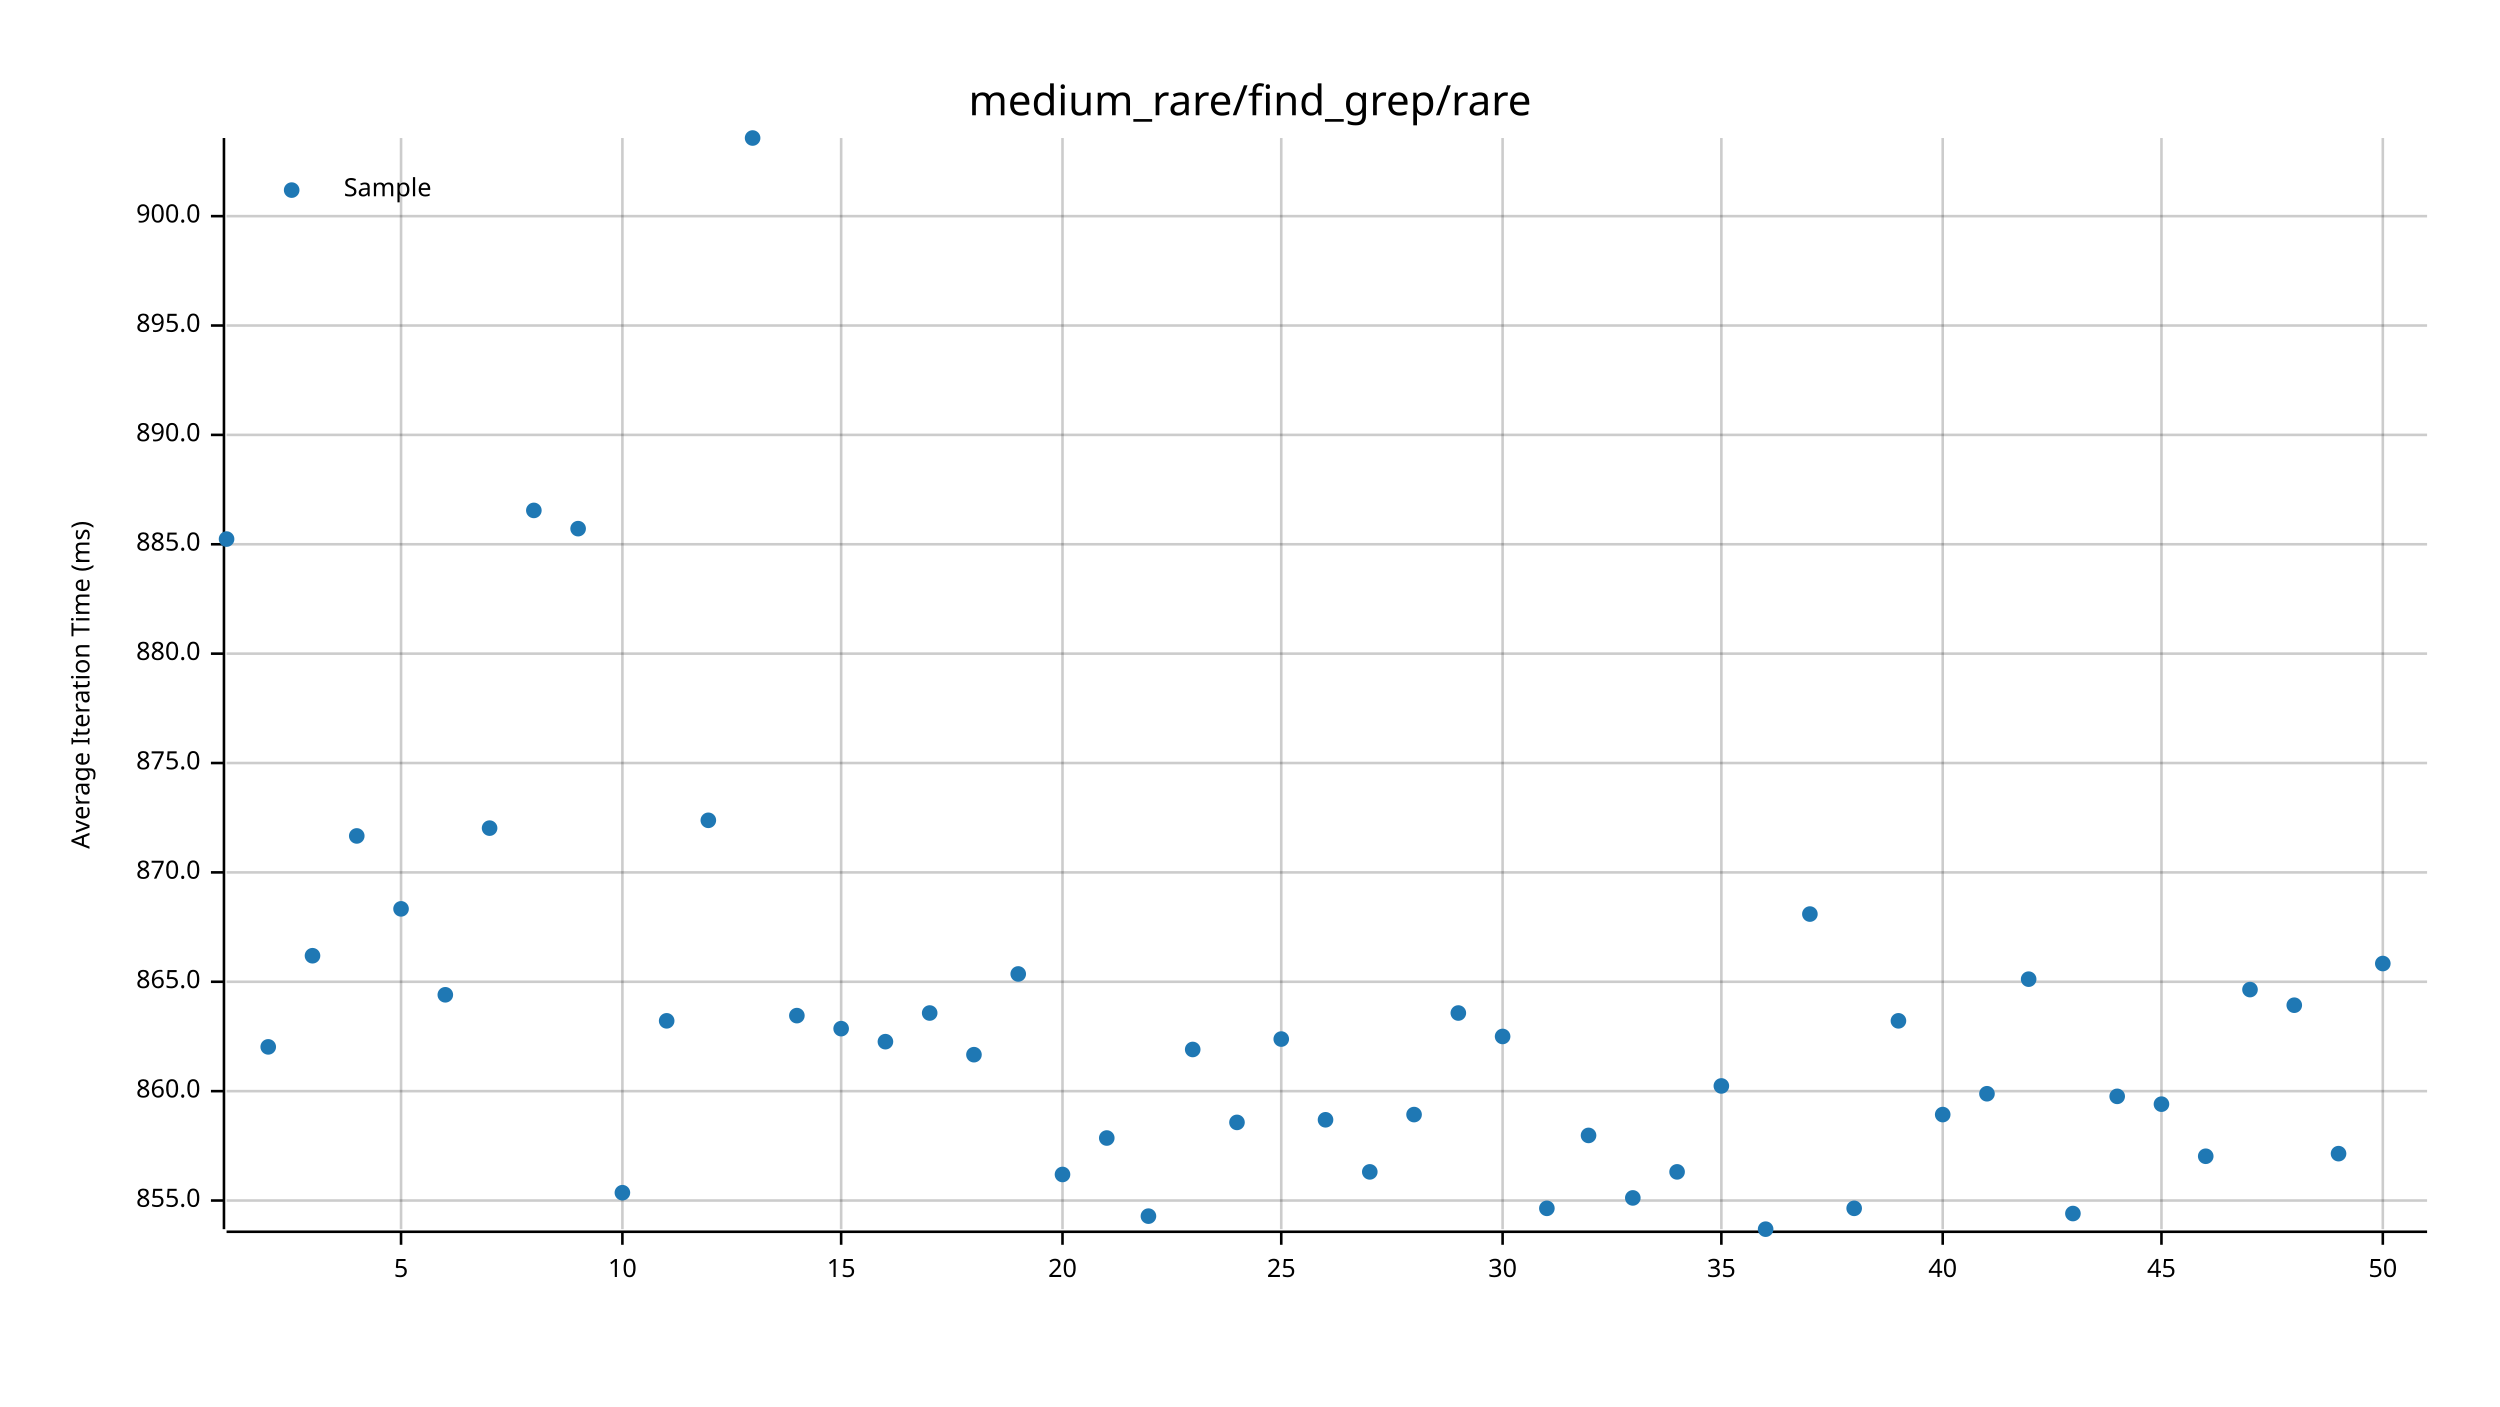
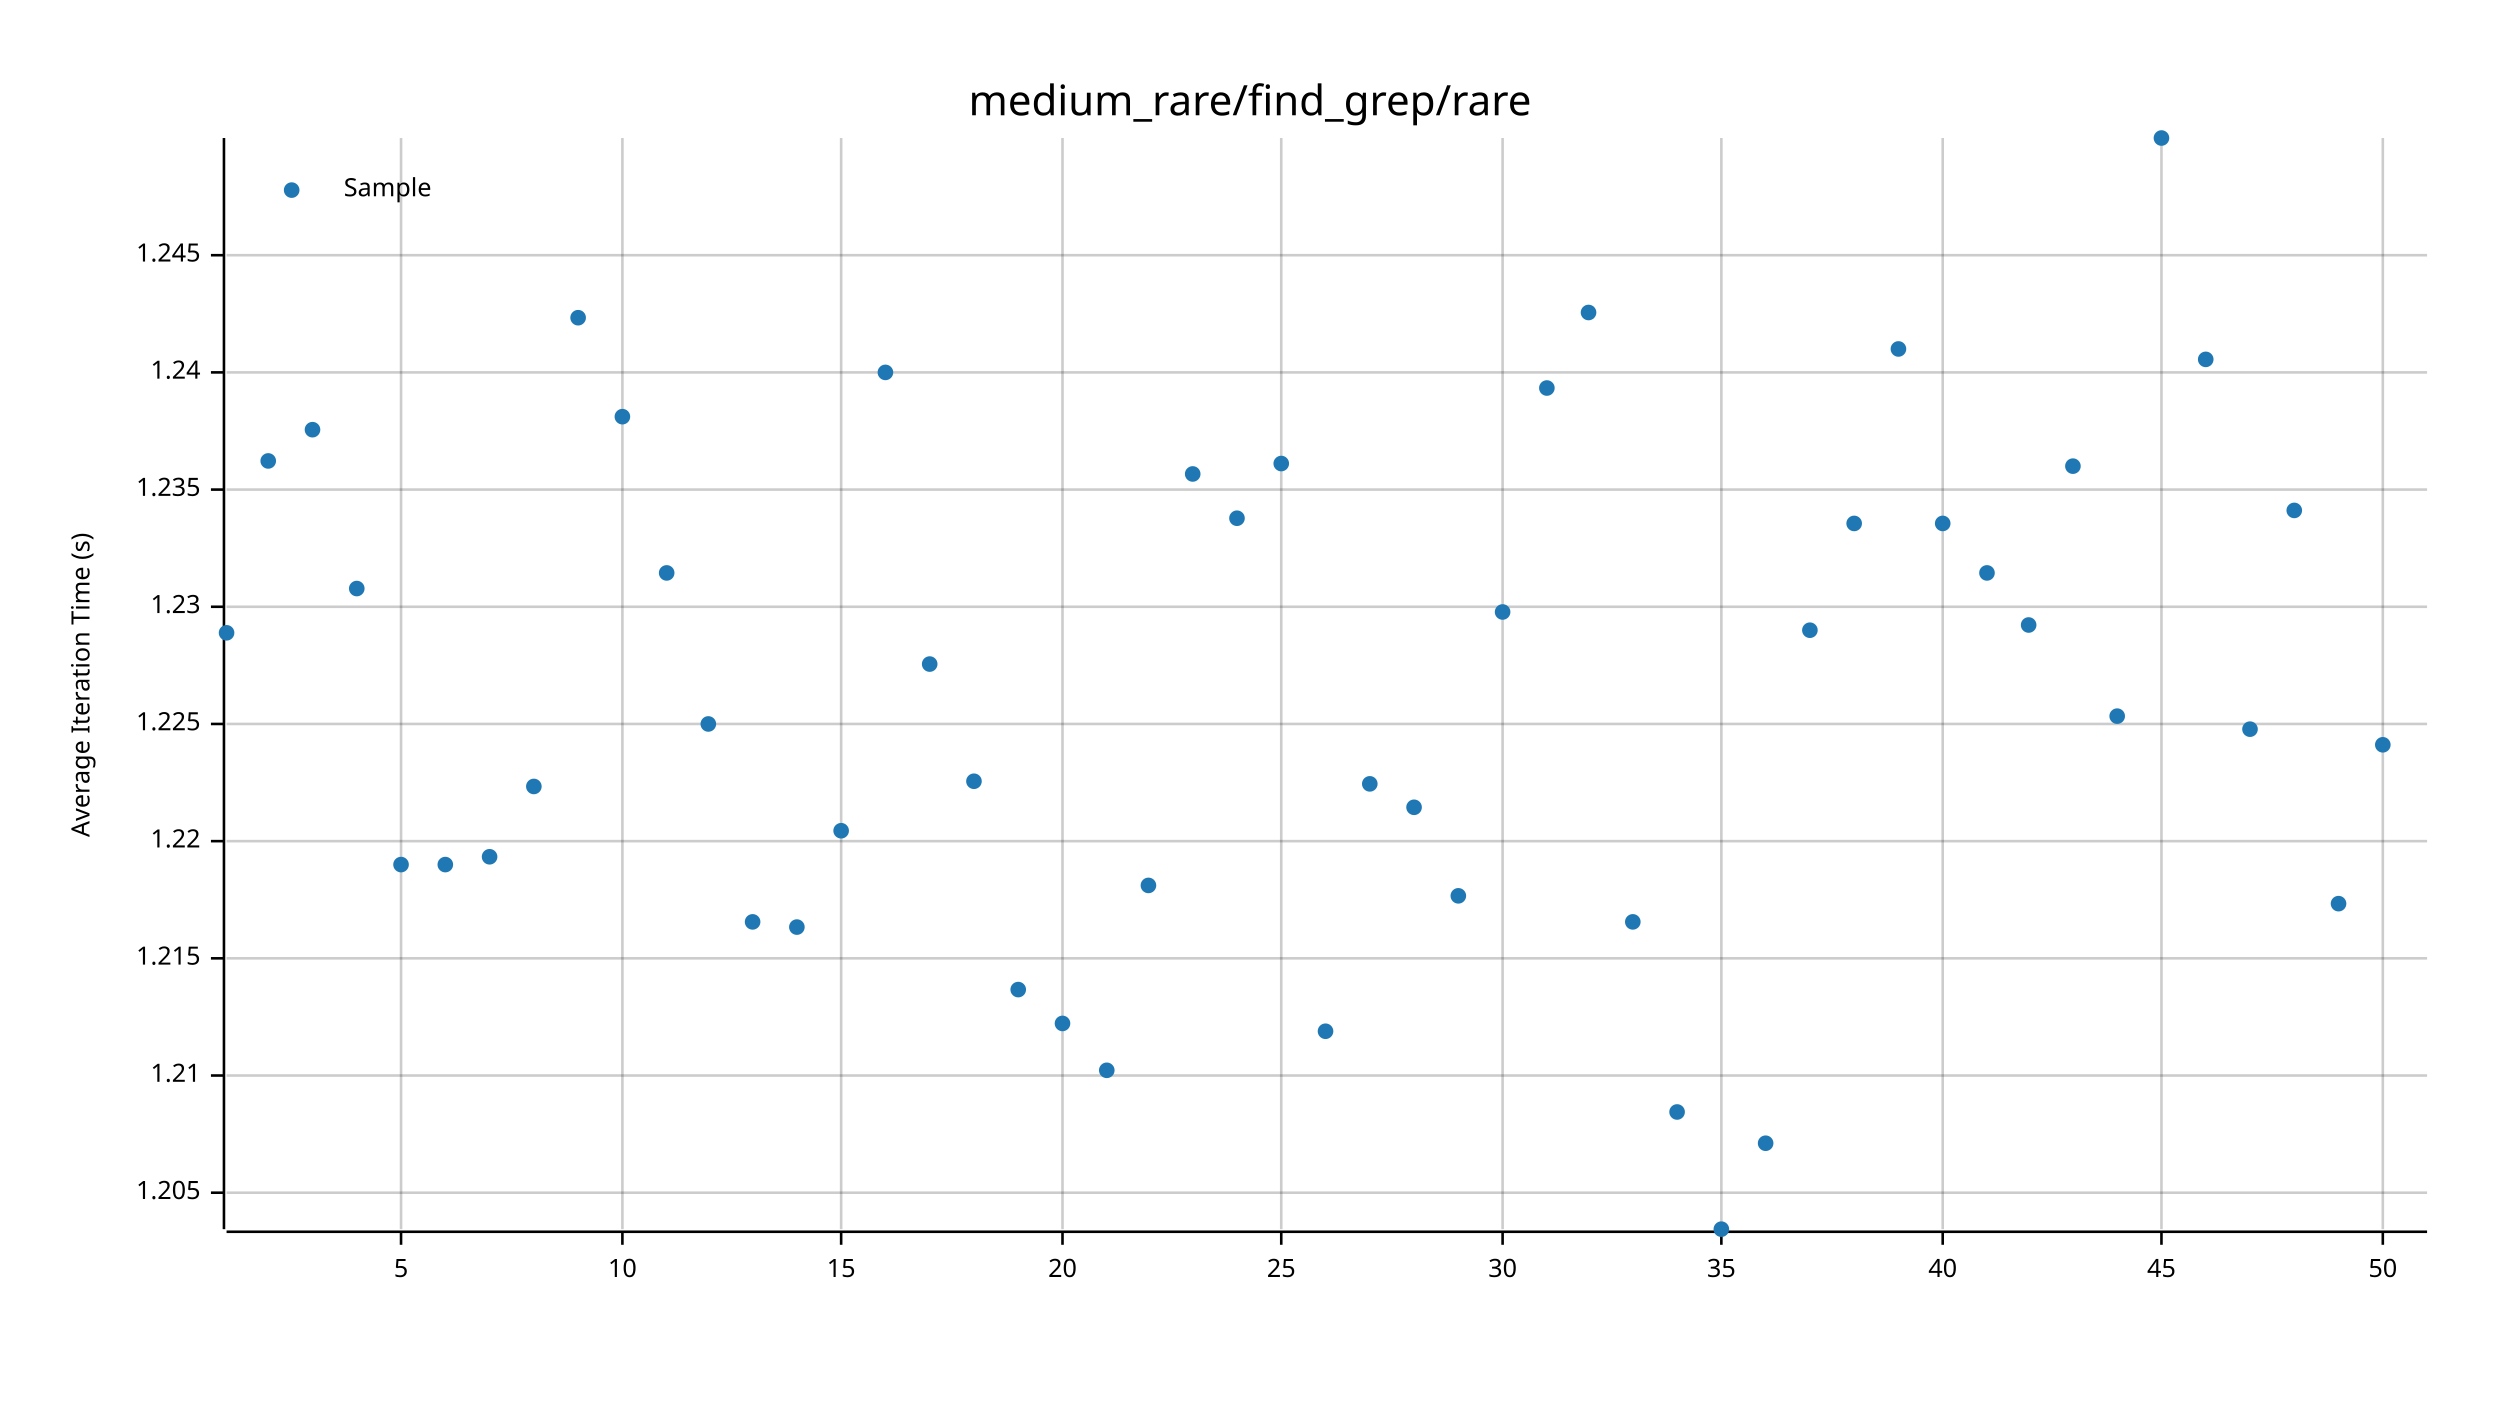
<svg xmlns="http://www.w3.org/2000/svg" width="960" height="540" viewBox="0 0 960 540">
  <text x="480" y="32" dy="0.76em" text-anchor="middle" font-family="sans-serif" font-size="16.129" opacity="1" fill="#000000">
medium_rare/find_grep/rare
</text>
  <text x="27" y="263" dy="0.76em" text-anchor="middle" font-family="sans-serif" font-size="9.677" opacity="1" fill="#000000" transform="rotate(270, 27, 263)">
- Average Iteration Time (ms)
+ Average Iteration Time (s)
</text>
  <line opacity="0.2" stroke="#000000" stroke-width="1" x1="154" y1="472" x2="154" y2="53" />
  <line opacity="0.2" stroke="#000000" stroke-width="1" x1="239" y1="472" x2="239" y2="53" />
  <line opacity="0.2" stroke="#000000" stroke-width="1" x1="323" y1="472" x2="323" y2="53" />
  <line opacity="0.2" stroke="#000000" stroke-width="1" x1="408" y1="472" x2="408" y2="53" />
  <line opacity="0.2" stroke="#000000" stroke-width="1" x1="492" y1="472" x2="492" y2="53" />
  <line opacity="0.2" stroke="#000000" stroke-width="1" x1="577" y1="472" x2="577" y2="53" />
  <line opacity="0.2" stroke="#000000" stroke-width="1" x1="661" y1="472" x2="661" y2="53" />
  <line opacity="0.2" stroke="#000000" stroke-width="1" x1="746" y1="472" x2="746" y2="53" />
  <line opacity="0.2" stroke="#000000" stroke-width="1" x1="830" y1="472" x2="830" y2="53" />
  <line opacity="0.2" stroke="#000000" stroke-width="1" x1="915" y1="472" x2="915" y2="53" />
-   <line opacity="0.2" stroke="#000000" stroke-width="1" x1="87" y1="461" x2="932" y2="461" />
-   <line opacity="0.2" stroke="#000000" stroke-width="1" x1="87" y1="419" x2="932" y2="419" />
-   <line opacity="0.2" stroke="#000000" stroke-width="1" x1="87" y1="377" x2="932" y2="377" />
-   <line opacity="0.2" stroke="#000000" stroke-width="1" x1="87" y1="335" x2="932" y2="335" />
-   <line opacity="0.2" stroke="#000000" stroke-width="1" x1="87" y1="293" x2="932" y2="293" />
-   <line opacity="0.2" stroke="#000000" stroke-width="1" x1="87" y1="251" x2="932" y2="251" />
-   <line opacity="0.2" stroke="#000000" stroke-width="1" x1="87" y1="209" x2="932" y2="209" />
-   <line opacity="0.2" stroke="#000000" stroke-width="1" x1="87" y1="167" x2="932" y2="167" />
-   <line opacity="0.2" stroke="#000000" stroke-width="1" x1="87" y1="125" x2="932" y2="125" />
-   <line opacity="0.2" stroke="#000000" stroke-width="1" x1="87" y1="83" x2="932" y2="83" />
+   <line opacity="0.2" stroke="#000000" stroke-width="1" x1="87" y1="458" x2="932" y2="458" />
+   <line opacity="0.2" stroke="#000000" stroke-width="1" x1="87" y1="413" x2="932" y2="413" />
+   <line opacity="0.2" stroke="#000000" stroke-width="1" x1="87" y1="368" x2="932" y2="368" />
+   <line opacity="0.2" stroke="#000000" stroke-width="1" x1="87" y1="323" x2="932" y2="323" />
+   <line opacity="0.2" stroke="#000000" stroke-width="1" x1="87" y1="278" x2="932" y2="278" />
+   <line opacity="0.2" stroke="#000000" stroke-width="1" x1="87" y1="233" x2="932" y2="233" />
+   <line opacity="0.2" stroke="#000000" stroke-width="1" x1="87" y1="188" x2="932" y2="188" />
+   <line opacity="0.2" stroke="#000000" stroke-width="1" x1="87" y1="143" x2="932" y2="143" />
+   <line opacity="0.2" stroke="#000000" stroke-width="1" x1="87" y1="98" x2="932" y2="98" />
  <polyline fill="none" opacity="1" stroke="#000000" stroke-width="1" points="86,53 86,472 " />
-   <text x="77" y="461" dy="0.5ex" text-anchor="end" font-family="sans-serif" font-size="9.677" opacity="1" fill="#000000">
- 855.0
+   <text x="77" y="458" dy="0.5ex" text-anchor="end" font-family="sans-serif" font-size="9.677" opacity="1" fill="#000000">
+ 1.205
</text>
-   <polyline fill="none" opacity="1" stroke="#000000" stroke-width="1" points="81,461 86,461 " />
-   <text x="77" y="419" dy="0.5ex" text-anchor="end" font-family="sans-serif" font-size="9.677" opacity="1" fill="#000000">
- 860.0
+   <polyline fill="none" opacity="1" stroke="#000000" stroke-width="1" points="81,458 86,458 " />
+   <text x="77" y="413" dy="0.5ex" text-anchor="end" font-family="sans-serif" font-size="9.677" opacity="1" fill="#000000">
+ 1.21
</text>
-   <polyline fill="none" opacity="1" stroke="#000000" stroke-width="1" points="81,419 86,419 " />
-   <text x="77" y="377" dy="0.5ex" text-anchor="end" font-family="sans-serif" font-size="9.677" opacity="1" fill="#000000">
- 865.0
+   <polyline fill="none" opacity="1" stroke="#000000" stroke-width="1" points="81,413 86,413 " />
+   <text x="77" y="368" dy="0.5ex" text-anchor="end" font-family="sans-serif" font-size="9.677" opacity="1" fill="#000000">
+ 1.215
</text>
-   <polyline fill="none" opacity="1" stroke="#000000" stroke-width="1" points="81,377 86,377 " />
-   <text x="77" y="335" dy="0.5ex" text-anchor="end" font-family="sans-serif" font-size="9.677" opacity="1" fill="#000000">
- 870.0
+   <polyline fill="none" opacity="1" stroke="#000000" stroke-width="1" points="81,368 86,368 " />
+   <text x="77" y="323" dy="0.5ex" text-anchor="end" font-family="sans-serif" font-size="9.677" opacity="1" fill="#000000">
+ 1.22
</text>
-   <polyline fill="none" opacity="1" stroke="#000000" stroke-width="1" points="81,335 86,335 " />
-   <text x="77" y="293" dy="0.5ex" text-anchor="end" font-family="sans-serif" font-size="9.677" opacity="1" fill="#000000">
- 875.0
+   <polyline fill="none" opacity="1" stroke="#000000" stroke-width="1" points="81,323 86,323 " />
+   <text x="77" y="278" dy="0.5ex" text-anchor="end" font-family="sans-serif" font-size="9.677" opacity="1" fill="#000000">
+ 1.225
</text>
-   <polyline fill="none" opacity="1" stroke="#000000" stroke-width="1" points="81,293 86,293 " />
-   <text x="77" y="251" dy="0.5ex" text-anchor="end" font-family="sans-serif" font-size="9.677" opacity="1" fill="#000000">
- 880.0
+   <polyline fill="none" opacity="1" stroke="#000000" stroke-width="1" points="81,278 86,278 " />
+   <text x="77" y="233" dy="0.5ex" text-anchor="end" font-family="sans-serif" font-size="9.677" opacity="1" fill="#000000">
+ 1.23
</text>
-   <polyline fill="none" opacity="1" stroke="#000000" stroke-width="1" points="81,251 86,251 " />
-   <text x="77" y="209" dy="0.5ex" text-anchor="end" font-family="sans-serif" font-size="9.677" opacity="1" fill="#000000">
- 885.0
+   <polyline fill="none" opacity="1" stroke="#000000" stroke-width="1" points="81,233 86,233 " />
+   <text x="77" y="188" dy="0.5ex" text-anchor="end" font-family="sans-serif" font-size="9.677" opacity="1" fill="#000000">
+ 1.235
</text>
-   <polyline fill="none" opacity="1" stroke="#000000" stroke-width="1" points="81,209 86,209 " />
-   <text x="77" y="167" dy="0.5ex" text-anchor="end" font-family="sans-serif" font-size="9.677" opacity="1" fill="#000000">
- 890.0
+   <polyline fill="none" opacity="1" stroke="#000000" stroke-width="1" points="81,188 86,188 " />
+   <text x="77" y="143" dy="0.5ex" text-anchor="end" font-family="sans-serif" font-size="9.677" opacity="1" fill="#000000">
+ 1.24
</text>
-   <polyline fill="none" opacity="1" stroke="#000000" stroke-width="1" points="81,167 86,167 " />
-   <text x="77" y="125" dy="0.5ex" text-anchor="end" font-family="sans-serif" font-size="9.677" opacity="1" fill="#000000">
- 895.0
+   <polyline fill="none" opacity="1" stroke="#000000" stroke-width="1" points="81,143 86,143 " />
+   <text x="77" y="98" dy="0.5ex" text-anchor="end" font-family="sans-serif" font-size="9.677" opacity="1" fill="#000000">
+ 1.245
</text>
-   <polyline fill="none" opacity="1" stroke="#000000" stroke-width="1" points="81,125 86,125 " />
-   <text x="77" y="83" dy="0.5ex" text-anchor="end" font-family="sans-serif" font-size="9.677" opacity="1" fill="#000000">
- 900.0
- </text>
-   <polyline fill="none" opacity="1" stroke="#000000" stroke-width="1" points="81,83 86,83 " />
+   <polyline fill="none" opacity="1" stroke="#000000" stroke-width="1" points="81,98 86,98 " />
  <polyline fill="none" opacity="1" stroke="#000000" stroke-width="1" points="87,473 932,473 " />
  <text x="154" y="483" dy="0.76em" text-anchor="middle" font-family="sans-serif" font-size="9.677" opacity="1" fill="#000000">
5
</text>
  <polyline fill="none" opacity="1" stroke="#000000" stroke-width="1" points="154,473 154,478 " />
  <text x="239" y="483" dy="0.76em" text-anchor="middle" font-family="sans-serif" font-size="9.677" opacity="1" fill="#000000">
10
</text>
  <polyline fill="none" opacity="1" stroke="#000000" stroke-width="1" points="239,473 239,478 " />
  <text x="323" y="483" dy="0.76em" text-anchor="middle" font-family="sans-serif" font-size="9.677" opacity="1" fill="#000000">
15
</text>
  <polyline fill="none" opacity="1" stroke="#000000" stroke-width="1" points="323,473 323,478 " />
  <text x="408" y="483" dy="0.76em" text-anchor="middle" font-family="sans-serif" font-size="9.677" opacity="1" fill="#000000">
20
</text>
  <polyline fill="none" opacity="1" stroke="#000000" stroke-width="1" points="408,473 408,478 " />
  <text x="492" y="483" dy="0.76em" text-anchor="middle" font-family="sans-serif" font-size="9.677" opacity="1" fill="#000000">
25
</text>
  <polyline fill="none" opacity="1" stroke="#000000" stroke-width="1" points="492,473 492,478 " />
  <text x="577" y="483" dy="0.76em" text-anchor="middle" font-family="sans-serif" font-size="9.677" opacity="1" fill="#000000">
30
</text>
  <polyline fill="none" opacity="1" stroke="#000000" stroke-width="1" points="577,473 577,478 " />
  <text x="661" y="483" dy="0.76em" text-anchor="middle" font-family="sans-serif" font-size="9.677" opacity="1" fill="#000000">
35
</text>
  <polyline fill="none" opacity="1" stroke="#000000" stroke-width="1" points="661,473 661,478 " />
  <text x="746" y="483" dy="0.76em" text-anchor="middle" font-family="sans-serif" font-size="9.677" opacity="1" fill="#000000">
40
</text>
  <polyline fill="none" opacity="1" stroke="#000000" stroke-width="1" points="746,473 746,478 " />
  <text x="830" y="483" dy="0.76em" text-anchor="middle" font-family="sans-serif" font-size="9.677" opacity="1" fill="#000000">
45
</text>
  <polyline fill="none" opacity="1" stroke="#000000" stroke-width="1" points="830,473 830,478 " />
  <text x="915" y="483" dy="0.76em" text-anchor="middle" font-family="sans-serif" font-size="9.677" opacity="1" fill="#000000">
50
</text>
  <polyline fill="none" opacity="1" stroke="#000000" stroke-width="1" points="915,473 915,478 " />
-   <circle cx="87" cy="207" r="3" opacity="1" fill="#1F78B4" stroke="none" stroke-width="1" />
-   <circle cx="103" cy="402" r="3" opacity="1" fill="#1F78B4" stroke="none" stroke-width="1" />
-   <circle cx="120" cy="367" r="3" opacity="1" fill="#1F78B4" stroke="none" stroke-width="1" />
-   <circle cx="137" cy="321" r="3" opacity="1" fill="#1F78B4" stroke="none" stroke-width="1" />
-   <circle cx="154" cy="349" r="3" opacity="1" fill="#1F78B4" stroke="none" stroke-width="1" />
-   <circle cx="171" cy="382" r="3" opacity="1" fill="#1F78B4" stroke="none" stroke-width="1" />
-   <circle cx="188" cy="318" r="3" opacity="1" fill="#1F78B4" stroke="none" stroke-width="1" />
-   <circle cx="205" cy="196" r="3" opacity="1" fill="#1F78B4" stroke="none" stroke-width="1" />
-   <circle cx="222" cy="203" r="3" opacity="1" fill="#1F78B4" stroke="none" stroke-width="1" />
-   <circle cx="239" cy="458" r="3" opacity="1" fill="#1F78B4" stroke="none" stroke-width="1" />
-   <circle cx="256" cy="392" r="3" opacity="1" fill="#1F78B4" stroke="none" stroke-width="1" />
-   <circle cx="272" cy="315" r="3" opacity="1" fill="#1F78B4" stroke="none" stroke-width="1" />
-   <circle cx="289" cy="53" r="3" opacity="1" fill="#1F78B4" stroke="none" stroke-width="1" />
-   <circle cx="306" cy="390" r="3" opacity="1" fill="#1F78B4" stroke="none" stroke-width="1" />
-   <circle cx="323" cy="395" r="3" opacity="1" fill="#1F78B4" stroke="none" stroke-width="1" />
-   <circle cx="340" cy="400" r="3" opacity="1" fill="#1F78B4" stroke="none" stroke-width="1" />
-   <circle cx="357" cy="389" r="3" opacity="1" fill="#1F78B4" stroke="none" stroke-width="1" />
-   <circle cx="374" cy="405" r="3" opacity="1" fill="#1F78B4" stroke="none" stroke-width="1" />
-   <circle cx="391" cy="374" r="3" opacity="1" fill="#1F78B4" stroke="none" stroke-width="1" />
-   <circle cx="408" cy="451" r="3" opacity="1" fill="#1F78B4" stroke="none" stroke-width="1" />
-   <circle cx="425" cy="437" r="3" opacity="1" fill="#1F78B4" stroke="none" stroke-width="1" />
-   <circle cx="441" cy="467" r="3" opacity="1" fill="#1F78B4" stroke="none" stroke-width="1" />
-   <circle cx="458" cy="403" r="3" opacity="1" fill="#1F78B4" stroke="none" stroke-width="1" />
-   <circle cx="475" cy="431" r="3" opacity="1" fill="#1F78B4" stroke="none" stroke-width="1" />
-   <circle cx="492" cy="399" r="3" opacity="1" fill="#1F78B4" stroke="none" stroke-width="1" />
-   <circle cx="509" cy="430" r="3" opacity="1" fill="#1F78B4" stroke="none" stroke-width="1" />
-   <circle cx="526" cy="450" r="3" opacity="1" fill="#1F78B4" stroke="none" stroke-width="1" />
-   <circle cx="543" cy="428" r="3" opacity="1" fill="#1F78B4" stroke="none" stroke-width="1" />
-   <circle cx="560" cy="389" r="3" opacity="1" fill="#1F78B4" stroke="none" stroke-width="1" />
-   <circle cx="577" cy="398" r="3" opacity="1" fill="#1F78B4" stroke="none" stroke-width="1" />
-   <circle cx="594" cy="464" r="3" opacity="1" fill="#1F78B4" stroke="none" stroke-width="1" />
-   <circle cx="610" cy="436" r="3" opacity="1" fill="#1F78B4" stroke="none" stroke-width="1" />
-   <circle cx="627" cy="460" r="3" opacity="1" fill="#1F78B4" stroke="none" stroke-width="1" />
-   <circle cx="644" cy="450" r="3" opacity="1" fill="#1F78B4" stroke="none" stroke-width="1" />
-   <circle cx="661" cy="417" r="3" opacity="1" fill="#1F78B4" stroke="none" stroke-width="1" />
-   <circle cx="678" cy="472" r="3" opacity="1" fill="#1F78B4" stroke="none" stroke-width="1" />
-   <circle cx="695" cy="351" r="3" opacity="1" fill="#1F78B4" stroke="none" stroke-width="1" />
-   <circle cx="712" cy="464" r="3" opacity="1" fill="#1F78B4" stroke="none" stroke-width="1" />
-   <circle cx="729" cy="392" r="3" opacity="1" fill="#1F78B4" stroke="none" stroke-width="1" />
-   <circle cx="746" cy="428" r="3" opacity="1" fill="#1F78B4" stroke="none" stroke-width="1" />
-   <circle cx="763" cy="420" r="3" opacity="1" fill="#1F78B4" stroke="none" stroke-width="1" />
-   <circle cx="779" cy="376" r="3" opacity="1" fill="#1F78B4" stroke="none" stroke-width="1" />
-   <circle cx="796" cy="466" r="3" opacity="1" fill="#1F78B4" stroke="none" stroke-width="1" />
-   <circle cx="813" cy="421" r="3" opacity="1" fill="#1F78B4" stroke="none" stroke-width="1" />
-   <circle cx="830" cy="424" r="3" opacity="1" fill="#1F78B4" stroke="none" stroke-width="1" />
-   <circle cx="847" cy="444" r="3" opacity="1" fill="#1F78B4" stroke="none" stroke-width="1" />
-   <circle cx="864" cy="380" r="3" opacity="1" fill="#1F78B4" stroke="none" stroke-width="1" />
-   <circle cx="881" cy="386" r="3" opacity="1" fill="#1F78B4" stroke="none" stroke-width="1" />
-   <circle cx="898" cy="443" r="3" opacity="1" fill="#1F78B4" stroke="none" stroke-width="1" />
-   <circle cx="915" cy="370" r="3" opacity="1" fill="#1F78B4" stroke="none" stroke-width="1" />
+   <circle cx="87" cy="243" r="3" opacity="1" fill="#1F78B4" stroke="none" stroke-width="1" />
+   <circle cx="103" cy="177" r="3" opacity="1" fill="#1F78B4" stroke="none" stroke-width="1" />
+   <circle cx="120" cy="165" r="3" opacity="1" fill="#1F78B4" stroke="none" stroke-width="1" />
+   <circle cx="137" cy="226" r="3" opacity="1" fill="#1F78B4" stroke="none" stroke-width="1" />
+   <circle cx="154" cy="332" r="3" opacity="1" fill="#1F78B4" stroke="none" stroke-width="1" />
+   <circle cx="171" cy="332" r="3" opacity="1" fill="#1F78B4" stroke="none" stroke-width="1" />
+   <circle cx="188" cy="329" r="3" opacity="1" fill="#1F78B4" stroke="none" stroke-width="1" />
+   <circle cx="205" cy="302" r="3" opacity="1" fill="#1F78B4" stroke="none" stroke-width="1" />
+   <circle cx="222" cy="122" r="3" opacity="1" fill="#1F78B4" stroke="none" stroke-width="1" />
+   <circle cx="239" cy="160" r="3" opacity="1" fill="#1F78B4" stroke="none" stroke-width="1" />
+   <circle cx="256" cy="220" r="3" opacity="1" fill="#1F78B4" stroke="none" stroke-width="1" />
+   <circle cx="272" cy="278" r="3" opacity="1" fill="#1F78B4" stroke="none" stroke-width="1" />
+   <circle cx="289" cy="354" r="3" opacity="1" fill="#1F78B4" stroke="none" stroke-width="1" />
+   <circle cx="306" cy="356" r="3" opacity="1" fill="#1F78B4" stroke="none" stroke-width="1" />
+   <circle cx="323" cy="319" r="3" opacity="1" fill="#1F78B4" stroke="none" stroke-width="1" />
+   <circle cx="340" cy="143" r="3" opacity="1" fill="#1F78B4" stroke="none" stroke-width="1" />
+   <circle cx="357" cy="255" r="3" opacity="1" fill="#1F78B4" stroke="none" stroke-width="1" />
+   <circle cx="374" cy="300" r="3" opacity="1" fill="#1F78B4" stroke="none" stroke-width="1" />
+   <circle cx="391" cy="380" r="3" opacity="1" fill="#1F78B4" stroke="none" stroke-width="1" />
+   <circle cx="408" cy="393" r="3" opacity="1" fill="#1F78B4" stroke="none" stroke-width="1" />
+   <circle cx="425" cy="411" r="3" opacity="1" fill="#1F78B4" stroke="none" stroke-width="1" />
+   <circle cx="441" cy="340" r="3" opacity="1" fill="#1F78B4" stroke="none" stroke-width="1" />
+   <circle cx="458" cy="182" r="3" opacity="1" fill="#1F78B4" stroke="none" stroke-width="1" />
+   <circle cx="475" cy="199" r="3" opacity="1" fill="#1F78B4" stroke="none" stroke-width="1" />
+   <circle cx="492" cy="178" r="3" opacity="1" fill="#1F78B4" stroke="none" stroke-width="1" />
+   <circle cx="509" cy="396" r="3" opacity="1" fill="#1F78B4" stroke="none" stroke-width="1" />
+   <circle cx="526" cy="301" r="3" opacity="1" fill="#1F78B4" stroke="none" stroke-width="1" />
+   <circle cx="543" cy="310" r="3" opacity="1" fill="#1F78B4" stroke="none" stroke-width="1" />
+   <circle cx="560" cy="344" r="3" opacity="1" fill="#1F78B4" stroke="none" stroke-width="1" />
+   <circle cx="577" cy="235" r="3" opacity="1" fill="#1F78B4" stroke="none" stroke-width="1" />
+   <circle cx="594" cy="149" r="3" opacity="1" fill="#1F78B4" stroke="none" stroke-width="1" />
+   <circle cx="610" cy="120" r="3" opacity="1" fill="#1F78B4" stroke="none" stroke-width="1" />
+   <circle cx="627" cy="354" r="3" opacity="1" fill="#1F78B4" stroke="none" stroke-width="1" />
+   <circle cx="644" cy="427" r="3" opacity="1" fill="#1F78B4" stroke="none" stroke-width="1" />
+   <circle cx="661" cy="472" r="3" opacity="1" fill="#1F78B4" stroke="none" stroke-width="1" />
+   <circle cx="678" cy="439" r="3" opacity="1" fill="#1F78B4" stroke="none" stroke-width="1" />
+   <circle cx="695" cy="242" r="3" opacity="1" fill="#1F78B4" stroke="none" stroke-width="1" />
+   <circle cx="712" cy="201" r="3" opacity="1" fill="#1F78B4" stroke="none" stroke-width="1" />
+   <circle cx="729" cy="134" r="3" opacity="1" fill="#1F78B4" stroke="none" stroke-width="1" />
+   <circle cx="746" cy="201" r="3" opacity="1" fill="#1F78B4" stroke="none" stroke-width="1" />
+   <circle cx="763" cy="220" r="3" opacity="1" fill="#1F78B4" stroke="none" stroke-width="1" />
+   <circle cx="779" cy="240" r="3" opacity="1" fill="#1F78B4" stroke="none" stroke-width="1" />
+   <circle cx="796" cy="179" r="3" opacity="1" fill="#1F78B4" stroke="none" stroke-width="1" />
+   <circle cx="813" cy="275" r="3" opacity="1" fill="#1F78B4" stroke="none" stroke-width="1" />
+   <circle cx="830" cy="53" r="3" opacity="1" fill="#1F78B4" stroke="none" stroke-width="1" />
+   <circle cx="847" cy="138" r="3" opacity="1" fill="#1F78B4" stroke="none" stroke-width="1" />
+   <circle cx="864" cy="280" r="3" opacity="1" fill="#1F78B4" stroke="none" stroke-width="1" />
+   <circle cx="881" cy="196" r="3" opacity="1" fill="#1F78B4" stroke="none" stroke-width="1" />
+   <circle cx="898" cy="347" r="3" opacity="1" fill="#1F78B4" stroke="none" stroke-width="1" />
+   <circle cx="915" cy="286" r="3" opacity="1" fill="#1F78B4" stroke="none" stroke-width="1" />
  <text x="132" y="68" dy="0.76em" text-anchor="start" font-family="sans-serif" font-size="9.677" opacity="1" fill="#000000">
Sample
</text>
  <circle cx="112" cy="73" r="3" opacity="1" fill="#1F78B4" stroke="none" stroke-width="1" />
</svg>
